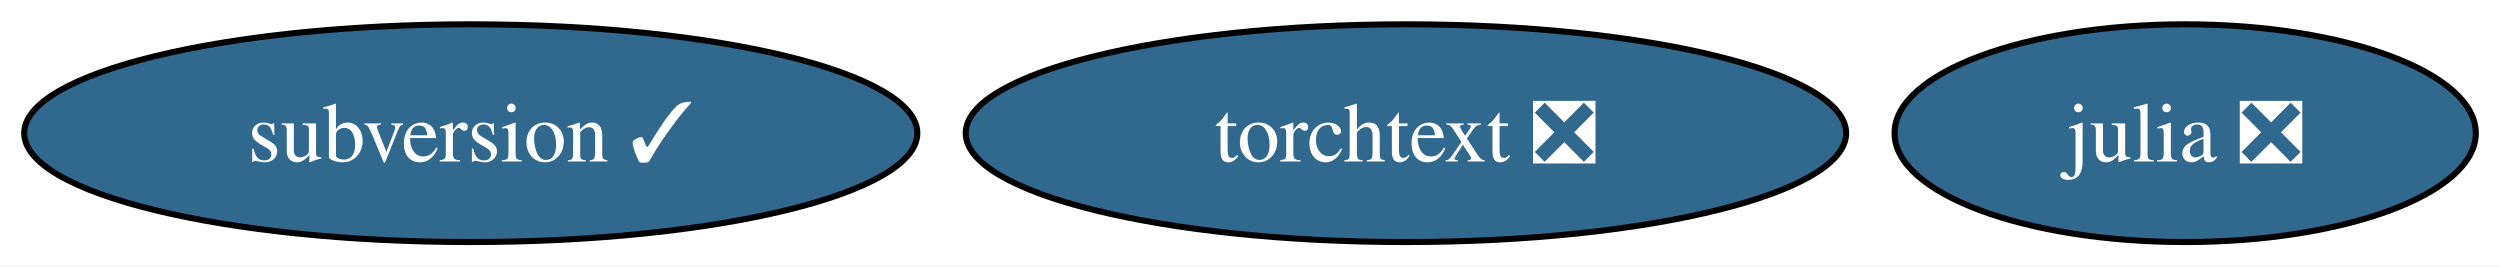
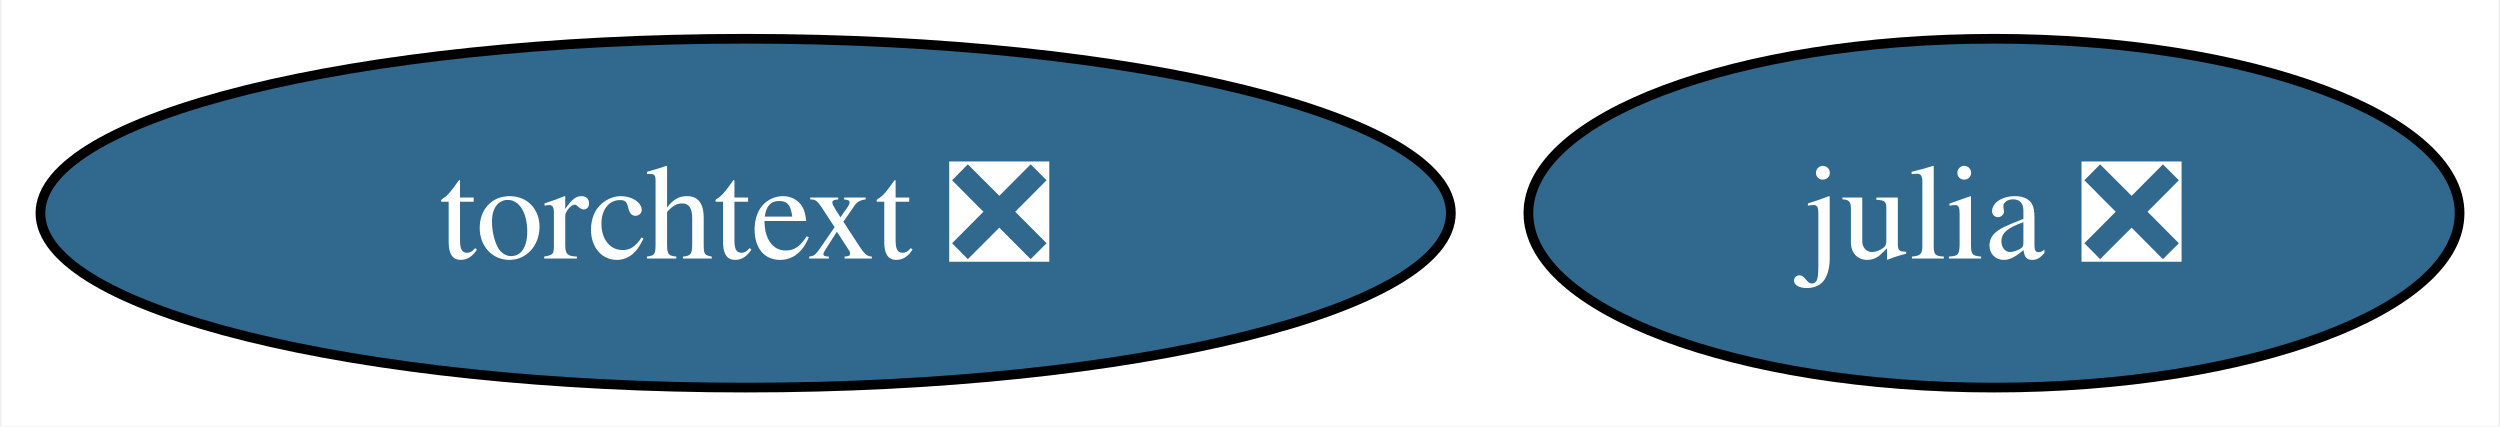
- <svg xmlns="http://www.w3.org/2000/svg" xmlns:xlink="http://www.w3.org/1999/xlink" width="413pt" height="44pt" viewBox="0.00 0.00 413.32 44.00">
+ <svg xmlns="http://www.w3.org/2000/svg" xmlns:xlink="http://www.w3.org/1999/xlink" width="258pt" height="44pt" viewBox="0.00 0.00 257.66 44.00">
  <g id="graph0" class="graph" transform="scale(1 1) rotate(0) translate(4 40)">
-     <polygon fill="white" stroke="none" points="-4,4 -4,-40 409.32,-40 409.32,4 -4,4" />
+     <polygon fill="white" stroke="none" points="-4,4 -4,-40 253.66,-40 253.66,4 -4,4" />
    <g id="node1" class="node">
      <g id="a_node1">
        <a xlink:href="https://github.com/conda-forge/julia-feedstock/pull/288" xlink:title="julia ❎">
-           <ellipse fill="#31688e" stroke="black" cx="357.27" cy="-18" rx="48.05" ry="18" />
-           <text text-anchor="middle" x="357.27" y="-13.32" font-family="Times,serif" font-size="14.00" fill="white">julia ❎</text>
+           <ellipse fill="#31688e" stroke="black" cx="201.61" cy="-18" rx="48.05" ry="18" />
+           <text text-anchor="middle" x="201.61" y="-13.32" font-family="Times,serif" font-size="14.00" fill="white">julia ❎</text>
        </a>
      </g>
    </g>
    <g id="node2" class="node">
      <g id="a_node2">
-         <a xlink:href="https://github.com/conda-forge/subversion-feedstock/pull/32" xlink:title="subversion ✓">
-           <ellipse fill="#31688e" stroke="black" cx="73.83" cy="-18" rx="73.83" ry="18" />
-           <text text-anchor="middle" x="73.83" y="-13.32" font-family="Times,serif" font-size="14.00" fill="white">subversion ✓</text>
-         </a>
-       </g>
-     </g>
-     <g id="node3" class="node">
-       <g id="a_node3">
        <a xlink:href="https://github.com/conda-forge/torchtext-feedstock/pull/24" xlink:title="torchtext ❎">
-           <ellipse fill="#31688e" stroke="black" cx="228.44" cy="-18" rx="72.78" ry="18" />
-           <text text-anchor="middle" x="228.44" y="-13.32" font-family="Times,serif" font-size="14.00" fill="white">torchtext ❎</text>
+           <ellipse fill="#31688e" stroke="black" cx="72.78" cy="-18" rx="72.78" ry="18" />
+           <text text-anchor="middle" x="72.78" y="-13.32" font-family="Times,serif" font-size="14.00" fill="white">torchtext ❎</text>
        </a>
      </g>
    </g>
  </g>
</svg>
